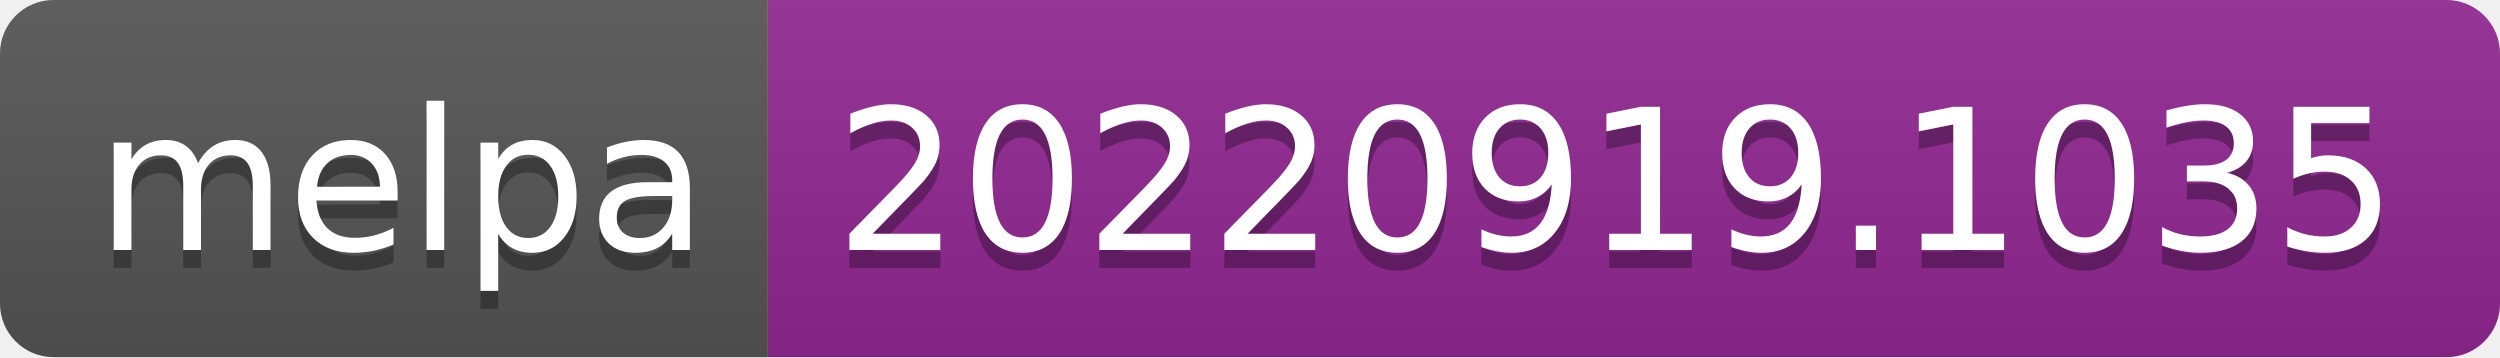
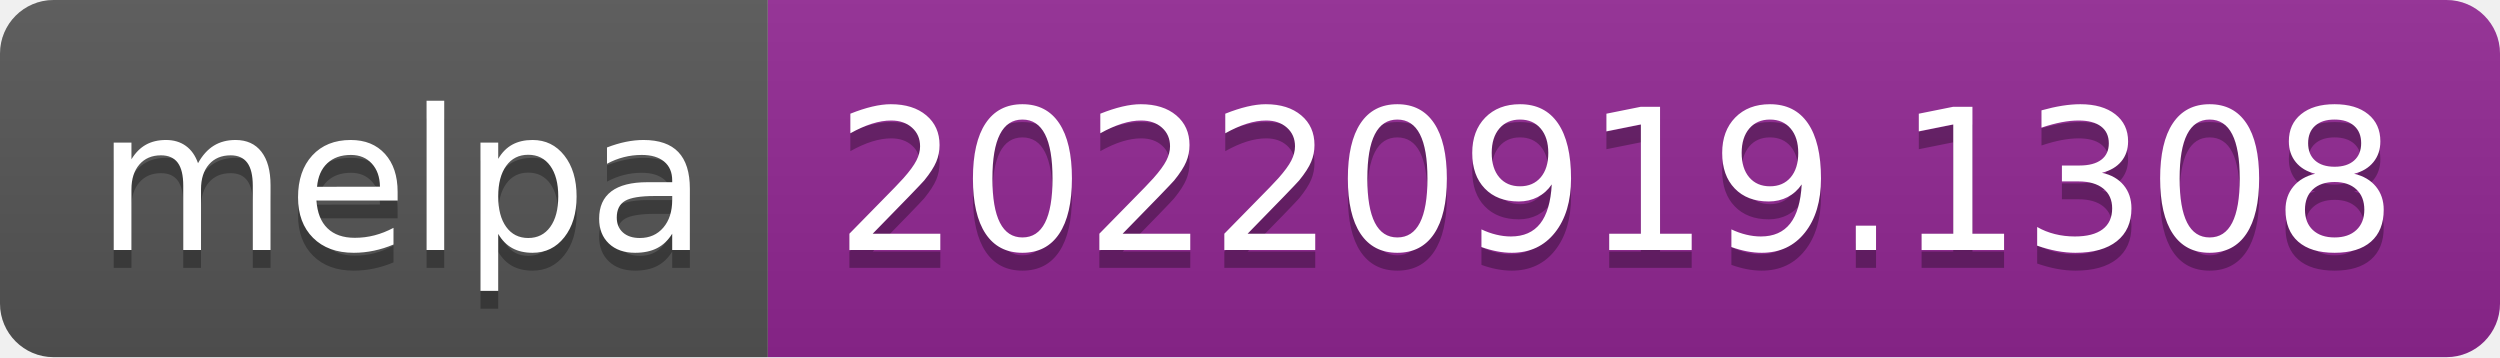
- <svg xmlns="http://www.w3.org/2000/svg" width="140" height="20" role="img" aria-label="melpa: 20220919.1035">
+ <svg xmlns="http://www.w3.org/2000/svg" width="140" height="20" role="img" aria-label="melpa: 20220919.1308">
  <linearGradient id="s" x2="0" y2="100%">
    <stop offset="0" stop-color="#bbb" stop-opacity=".1" />
    <stop offset="1" stop-opacity=".1" />
  </linearGradient>
  <clipPath id="r">
    <rect width="140" height="20" rx="3" fill="#fff" />
  </clipPath>
  <g clip-path="url(#r)">
    <rect width="43" height="20" fill="#555" />
    <rect x="43" width="97" height="20" fill="#922793" />
    <rect width="140" height="20" fill="url(#s)" />
  </g>
  <g fill="#fff" text-anchor="middle" font-family="Verdana,Geneva,DejaVu Sans,sans-serif" text-rendering="geometricPrecision" font-size="110">
    <text aria-hidden="true" x="225" y="150" fill="#010101" fill-opacity=".3" transform="scale(.1)" textLength="330">melpa</text>
    <text x="225" y="140" transform="scale(.1)" fill="#fff" textLength="330">melpa</text>
-     <text aria-hidden="true" x="905" y="150" fill="#010101" fill-opacity=".3" transform="scale(.1)" textLength="870">20220919.1035</text>
-     <text x="905" y="140" transform="scale(.1)" fill="#fff" textLength="870">20220919.1035</text>
+     <text aria-hidden="true" x="905" y="150" fill="#010101" fill-opacity=".3" transform="scale(.1)" textLength="870">20220919.1308</text>
+     <text x="905" y="140" transform="scale(.1)" fill="#fff" textLength="870">20220919.1308</text>
  </g>
</svg>
